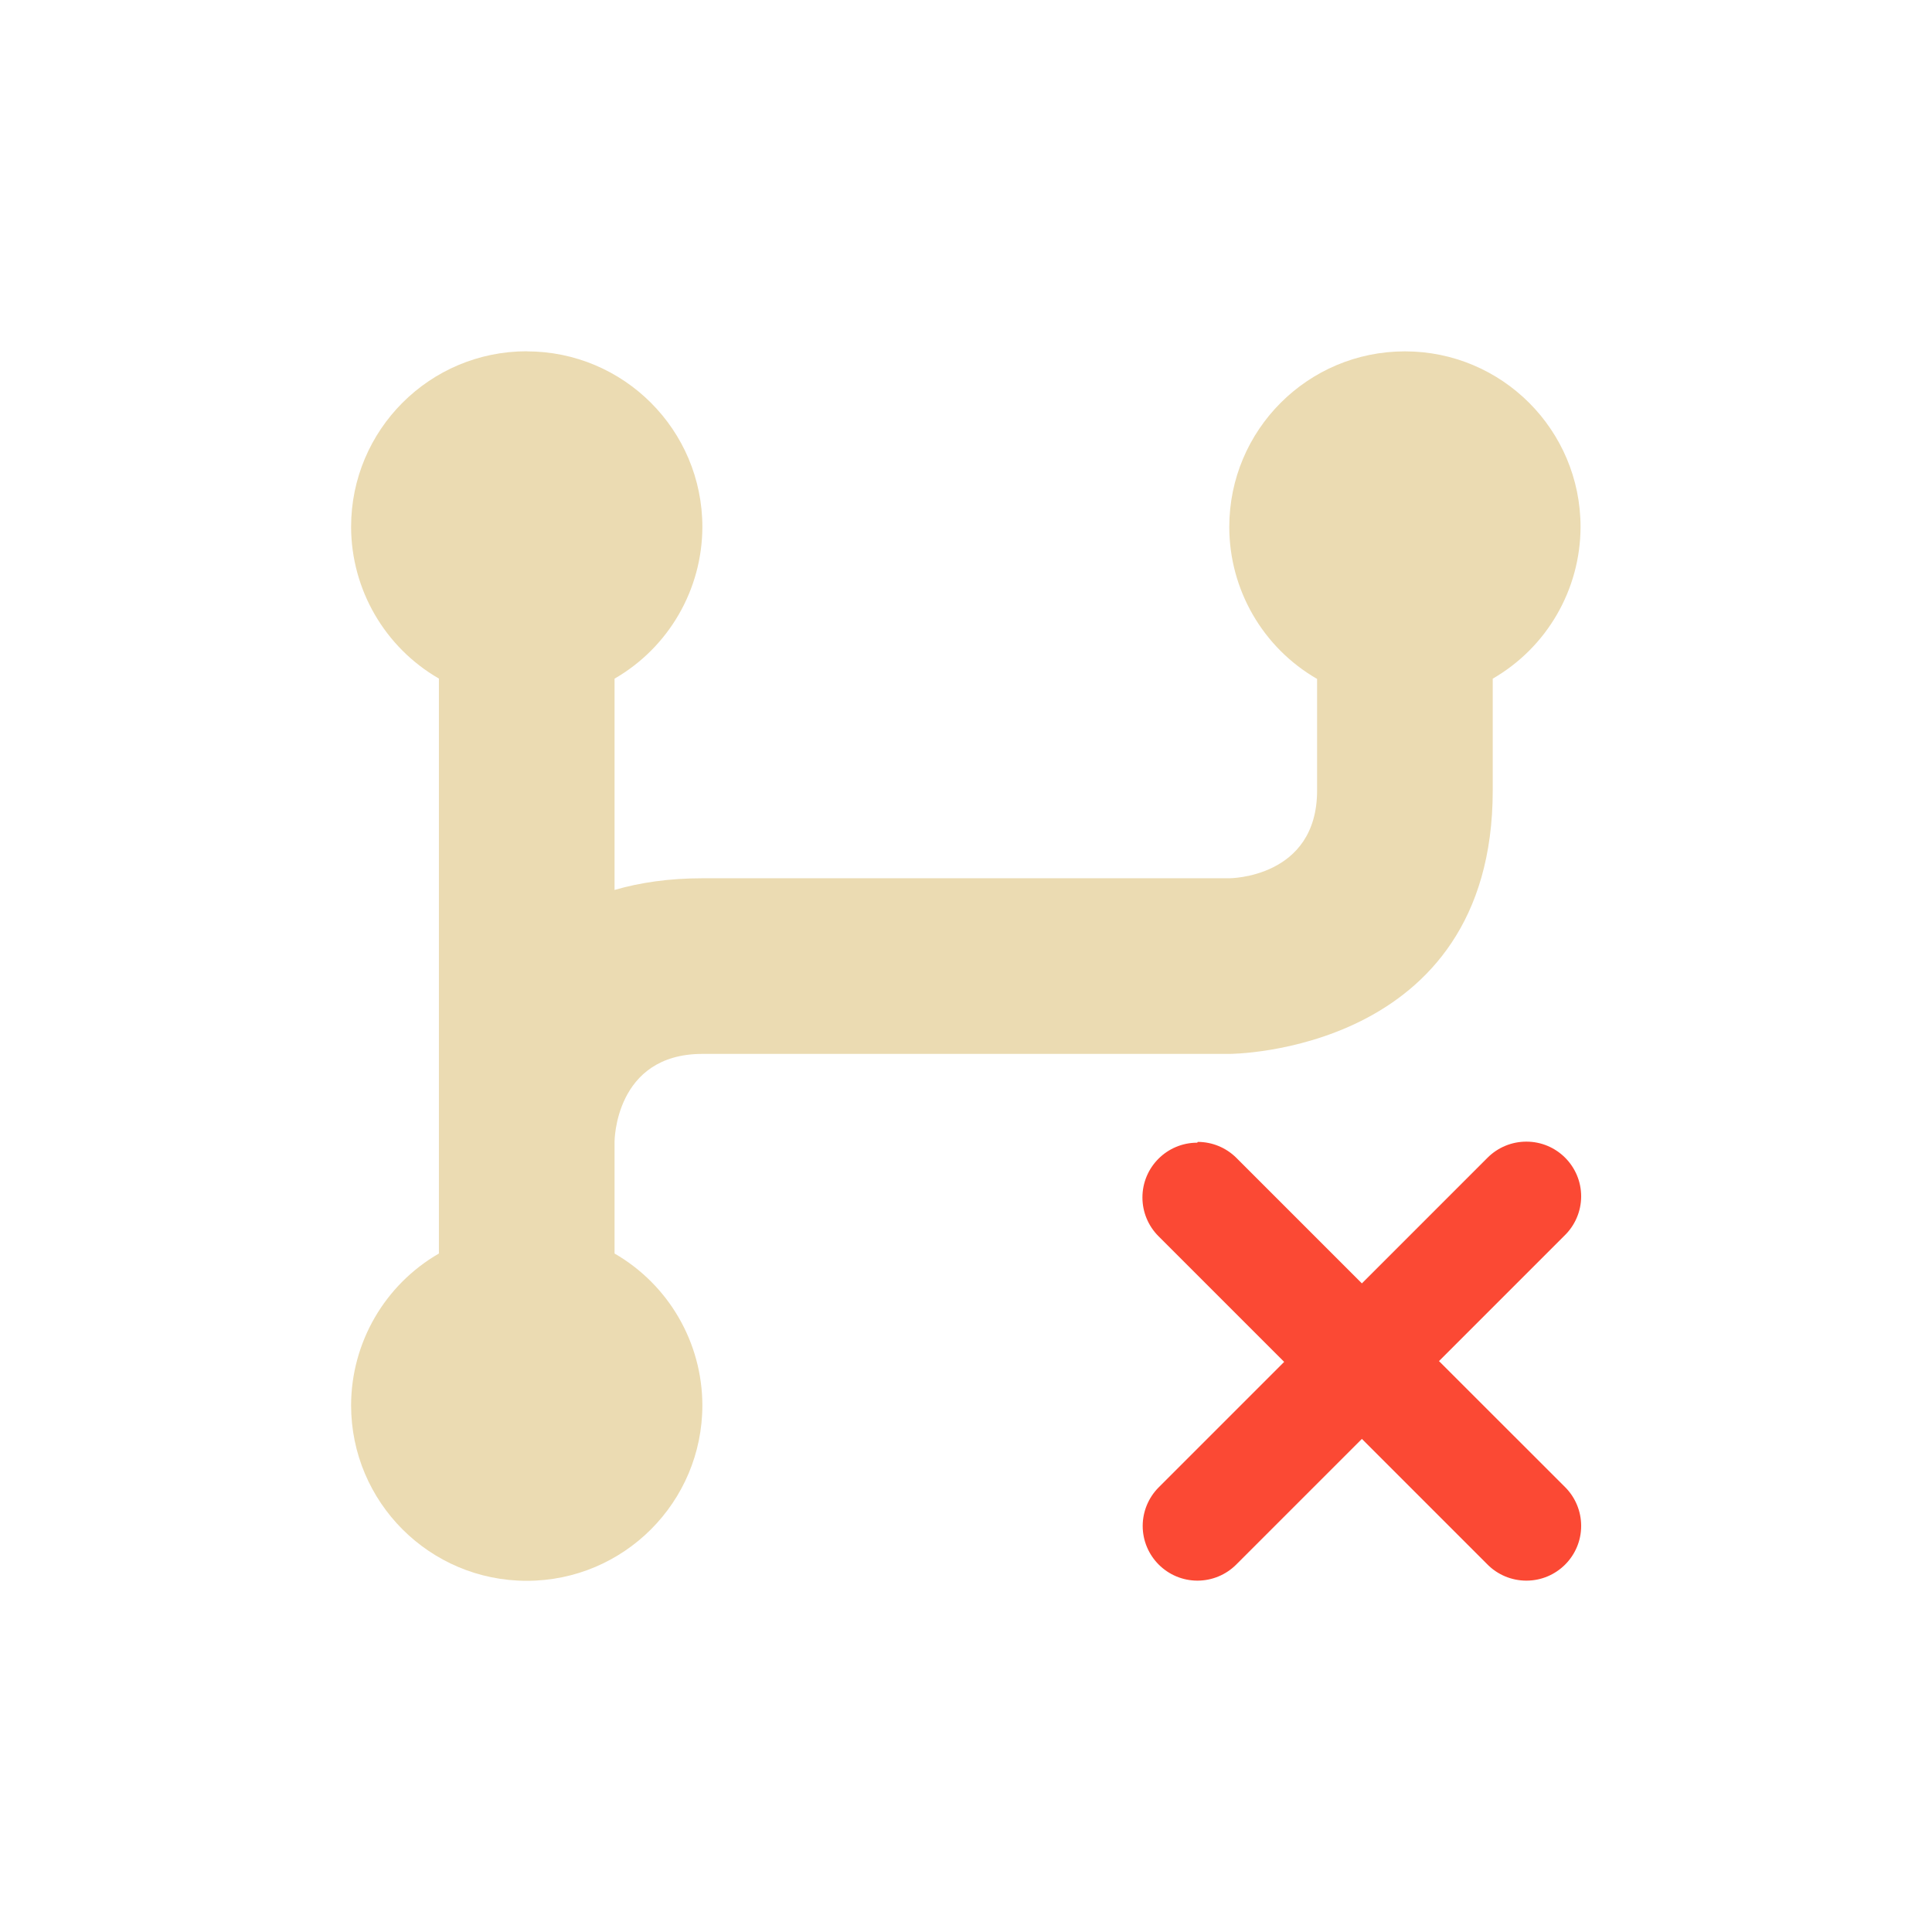
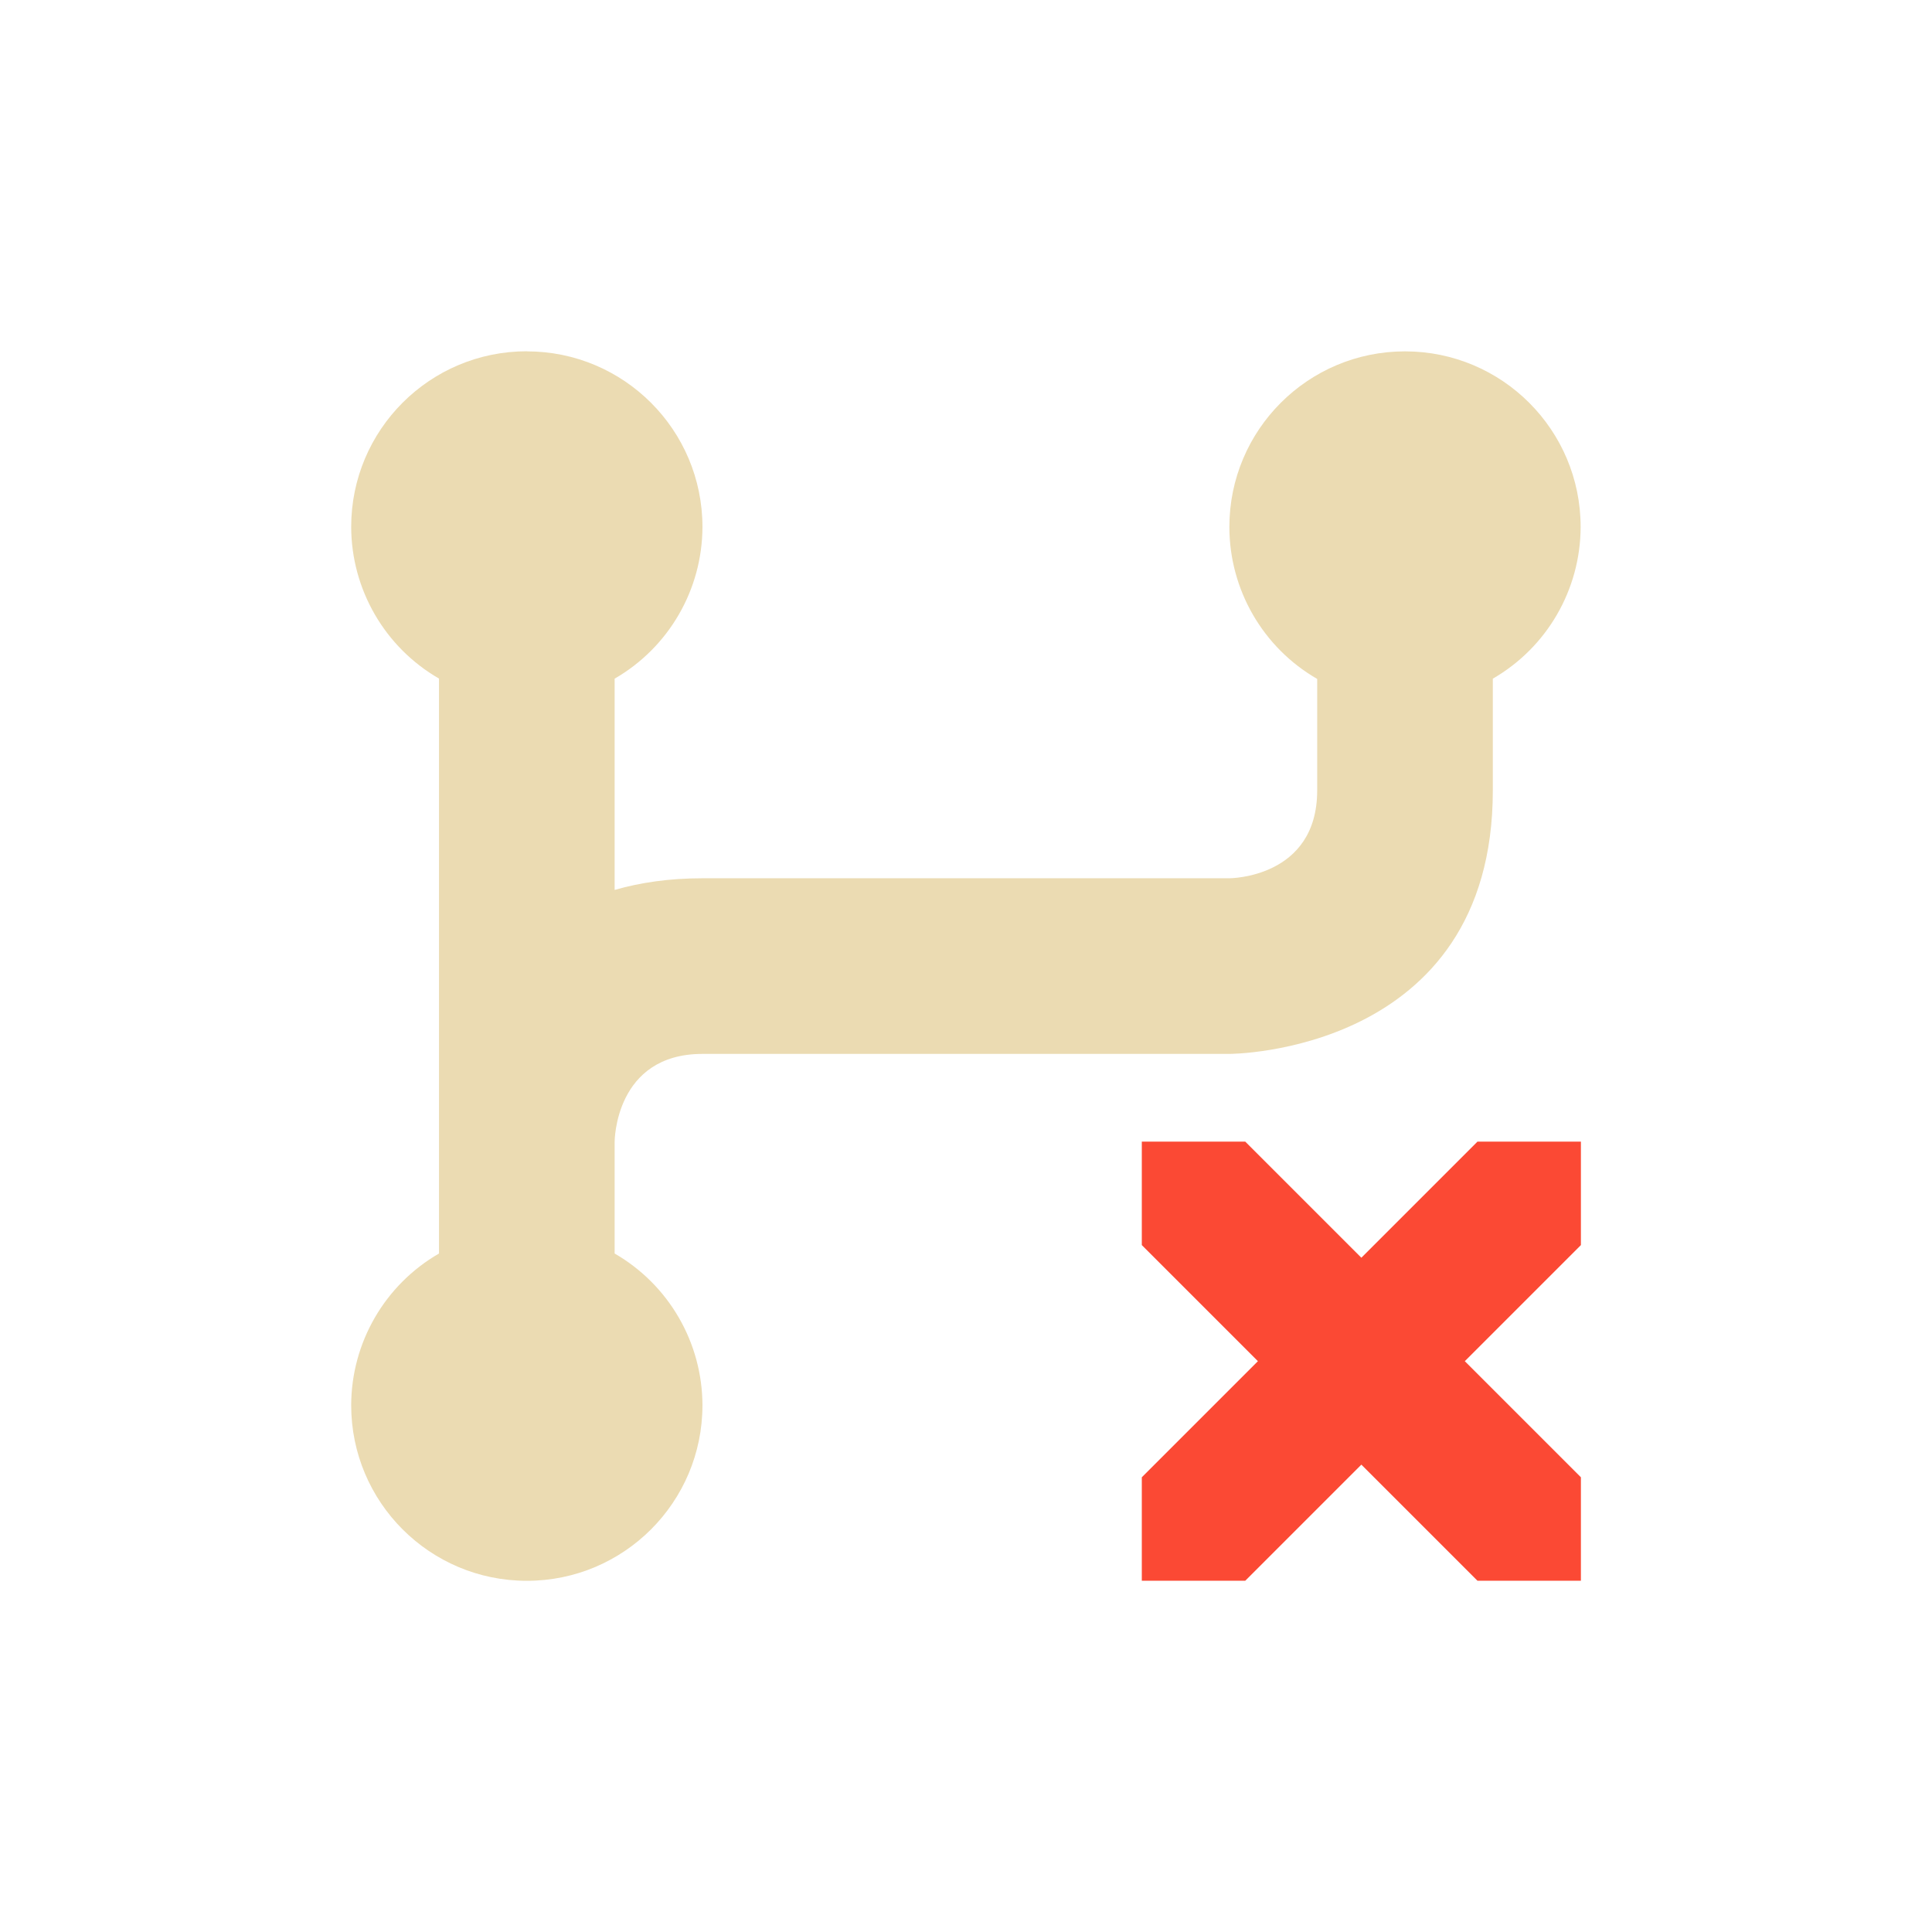
<svg xmlns="http://www.w3.org/2000/svg" width="22" height="22" version="1.1" viewBox="0 0 22 22">
  <defs>
    <style type="text/css">.ColorScheme-Text { color:#ebdbb2; } .ColorScheme-Highlight { color:#458588; } .ColorScheme-NegativeText { color:#fb4934; }</style>
  </defs>
-   <path class="ColorScheme-Text" d="m5.998 4c-1.105 0-2 0.895-2 2 0.002 0.713 0.383 1.371 1 1.727v6.547c-0.617 0.356-0.998 1.014-1 1.727 0 1.105 0.895 2 2 2 1.105 0 2-0.895 2-2-0.002-0.713-0.383-1.371-1-1.727v-1.273s1e-6 -1 1-1h6s3-1.2e-5 3-3v-1.273c0.617-0.356 0.998-1.014 1-1.727 0-1.105-0.895-2-2-2s-2 0.895-2 2c7.32e-4 0.714 0.382 1.374 1 1.73v1.27c0 1-1 1-1 1h-6c-0.379 0-0.711 0.049-1 0.133v-2.406c0.617-0.356 0.998-1.014 1-1.727 0-1.105-0.895-2-2-2z" fill="currentColor" />
-   <path class="ColorScheme-NegativeText" d="m17.38 13a0.624 0.624 0 0 0-0.441 0.183l-1.431 1.431-1.425-1.425a0.624 0.624 0 0 0-0.006-0.006 0.624 0.624 0 0 0-0.438-0.18l-0.006 0.009a0.624 0.624 0 0 0-0.624 0.624 0.624 0.624 0 0 0 0.183 0.441l1.431 1.431-1.431 1.431a0.624 0.624 0 0 0-0.18 0.436 0.624 0.624 0 0 0 0.624 0.624 0.624 0.624 0 0 0 0.441-0.183l1.431-1.431 1.425 1.425a0.624 0.624 0 0 0 0.448 0.189 0.624 0.624 0 0 0 0.624-0.624 0.624 0.624 0 0 0-0.183-0.441l-1.436-1.435 1.425-1.425a0.624 0.624 0 0 0 0.194-0.45 0.624 0.624 0 0 0-0.624-0.624z" fill="currentColor" />
+   <path class="ColorScheme-Text" d="m5.999 4c-1.105 0-2 0.895-2 2 0.002 0.713 0.383 1.371 1 1.727v6.547c-0.617 0.356-0.998 1.014-1 1.727 0 1.105 0.895 2 2 2 1.105 0 2-0.895 2-2-0.002-0.713-0.383-1.371-1-1.727v-1.273s1e-6 -1 1-1h6s3-1.2e-5 3-3v-1.273c0.617-0.356 0.998-1.014 1-1.727 0-1.105-0.895-2-2-2s-2 0.895-2 2c7.32e-4 0.714 0.382 1.374 1 1.73v1.27c0 1-1 1-1 1h-6c-0.379 0-0.711 0.049-1 0.133v-2.406c0.617-0.356 0.998-1.014 1-1.727 0-1.105-0.895-2-2-2z" fill="currentColor" />
+   <path class="ColorScheme-NegativeText" d="m14.18 13h-1.178v1.178l1.322 1.322-1.322 1.322v1.178h1.178l1.322-1.322 1.322 1.322h1.178v-1.178l-1.322-1.322 1.322-1.322v-1.178h-1.178l-1.322 1.322z" color="#fb4934" fill="currentColor" stroke-width=".833" />
</svg>
